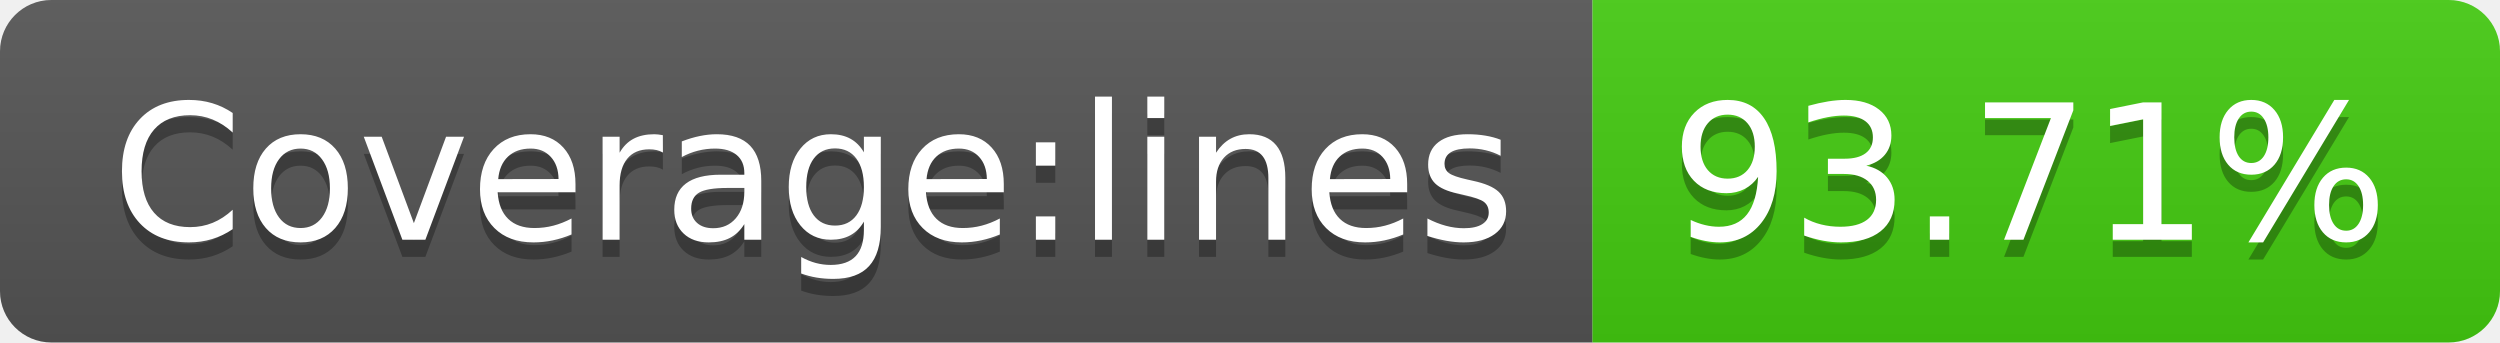
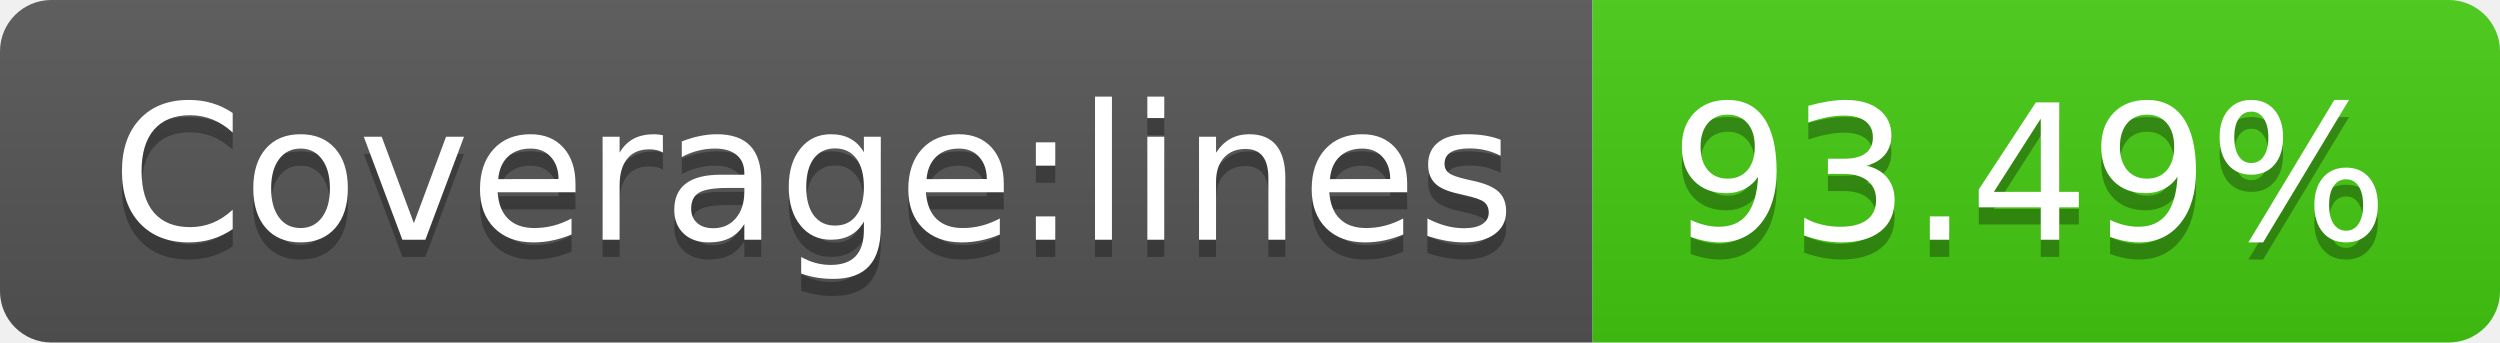
- <svg xmlns="http://www.w3.org/2000/svg" width="146" height="20" role="img" aria-label="Coverage:lines: 93.71%">
+ <svg xmlns="http://www.w3.org/2000/svg" width="146" height="20" role="img" aria-label="Coverage:lines: 93.49%">
  <linearGradient id="s" x2="0" y2="100%">
    <stop offset="0" stop-color="#bbb" stop-opacity=".1" />
    <stop offset="1" stop-opacity=".1" />
  </linearGradient>
  <clipPath id="r">
    <rect width="146" height="20" rx="3" fill="#fff" />
  </clipPath>
  <g clip-path="url(#r)">
    <rect width="93" height="20" fill="#555" />
    <rect x="93" width="53" height="20" fill="#4c1" />
    <rect width="146" height="20" fill="url(#s)" />
  </g>
  <g fill="#fff" text-anchor="middle" font-family="Verdana,Geneva,DejaVu Sans,sans-serif" text-rendering="geometricPrecision" font-size="110">
    <text aria-hidden="true" x="475" y="150" fill="#010101" fill-opacity=".3" transform="scale(.1)" textLength="830">Coverage:lines</text>
    <text x="475" y="140" transform="scale(.1)" fill="#fff" textLength="830">Coverage:lines</text>
-     <text aria-hidden="true" x="1185" y="150" fill="#010101" fill-opacity=".3" transform="scale(.1)" textLength="430">93.71%</text>
-     <text x="1185" y="140" transform="scale(.1)" fill="#fff" textLength="430">93.71%</text>
+     <text aria-hidden="true" x="1185" y="150" fill="#010101" fill-opacity=".3" transform="scale(.1)" textLength="430">93.49%</text>
+     <text x="1185" y="140" transform="scale(.1)" fill="#fff" textLength="430">93.49%</text>
  </g>
</svg>
